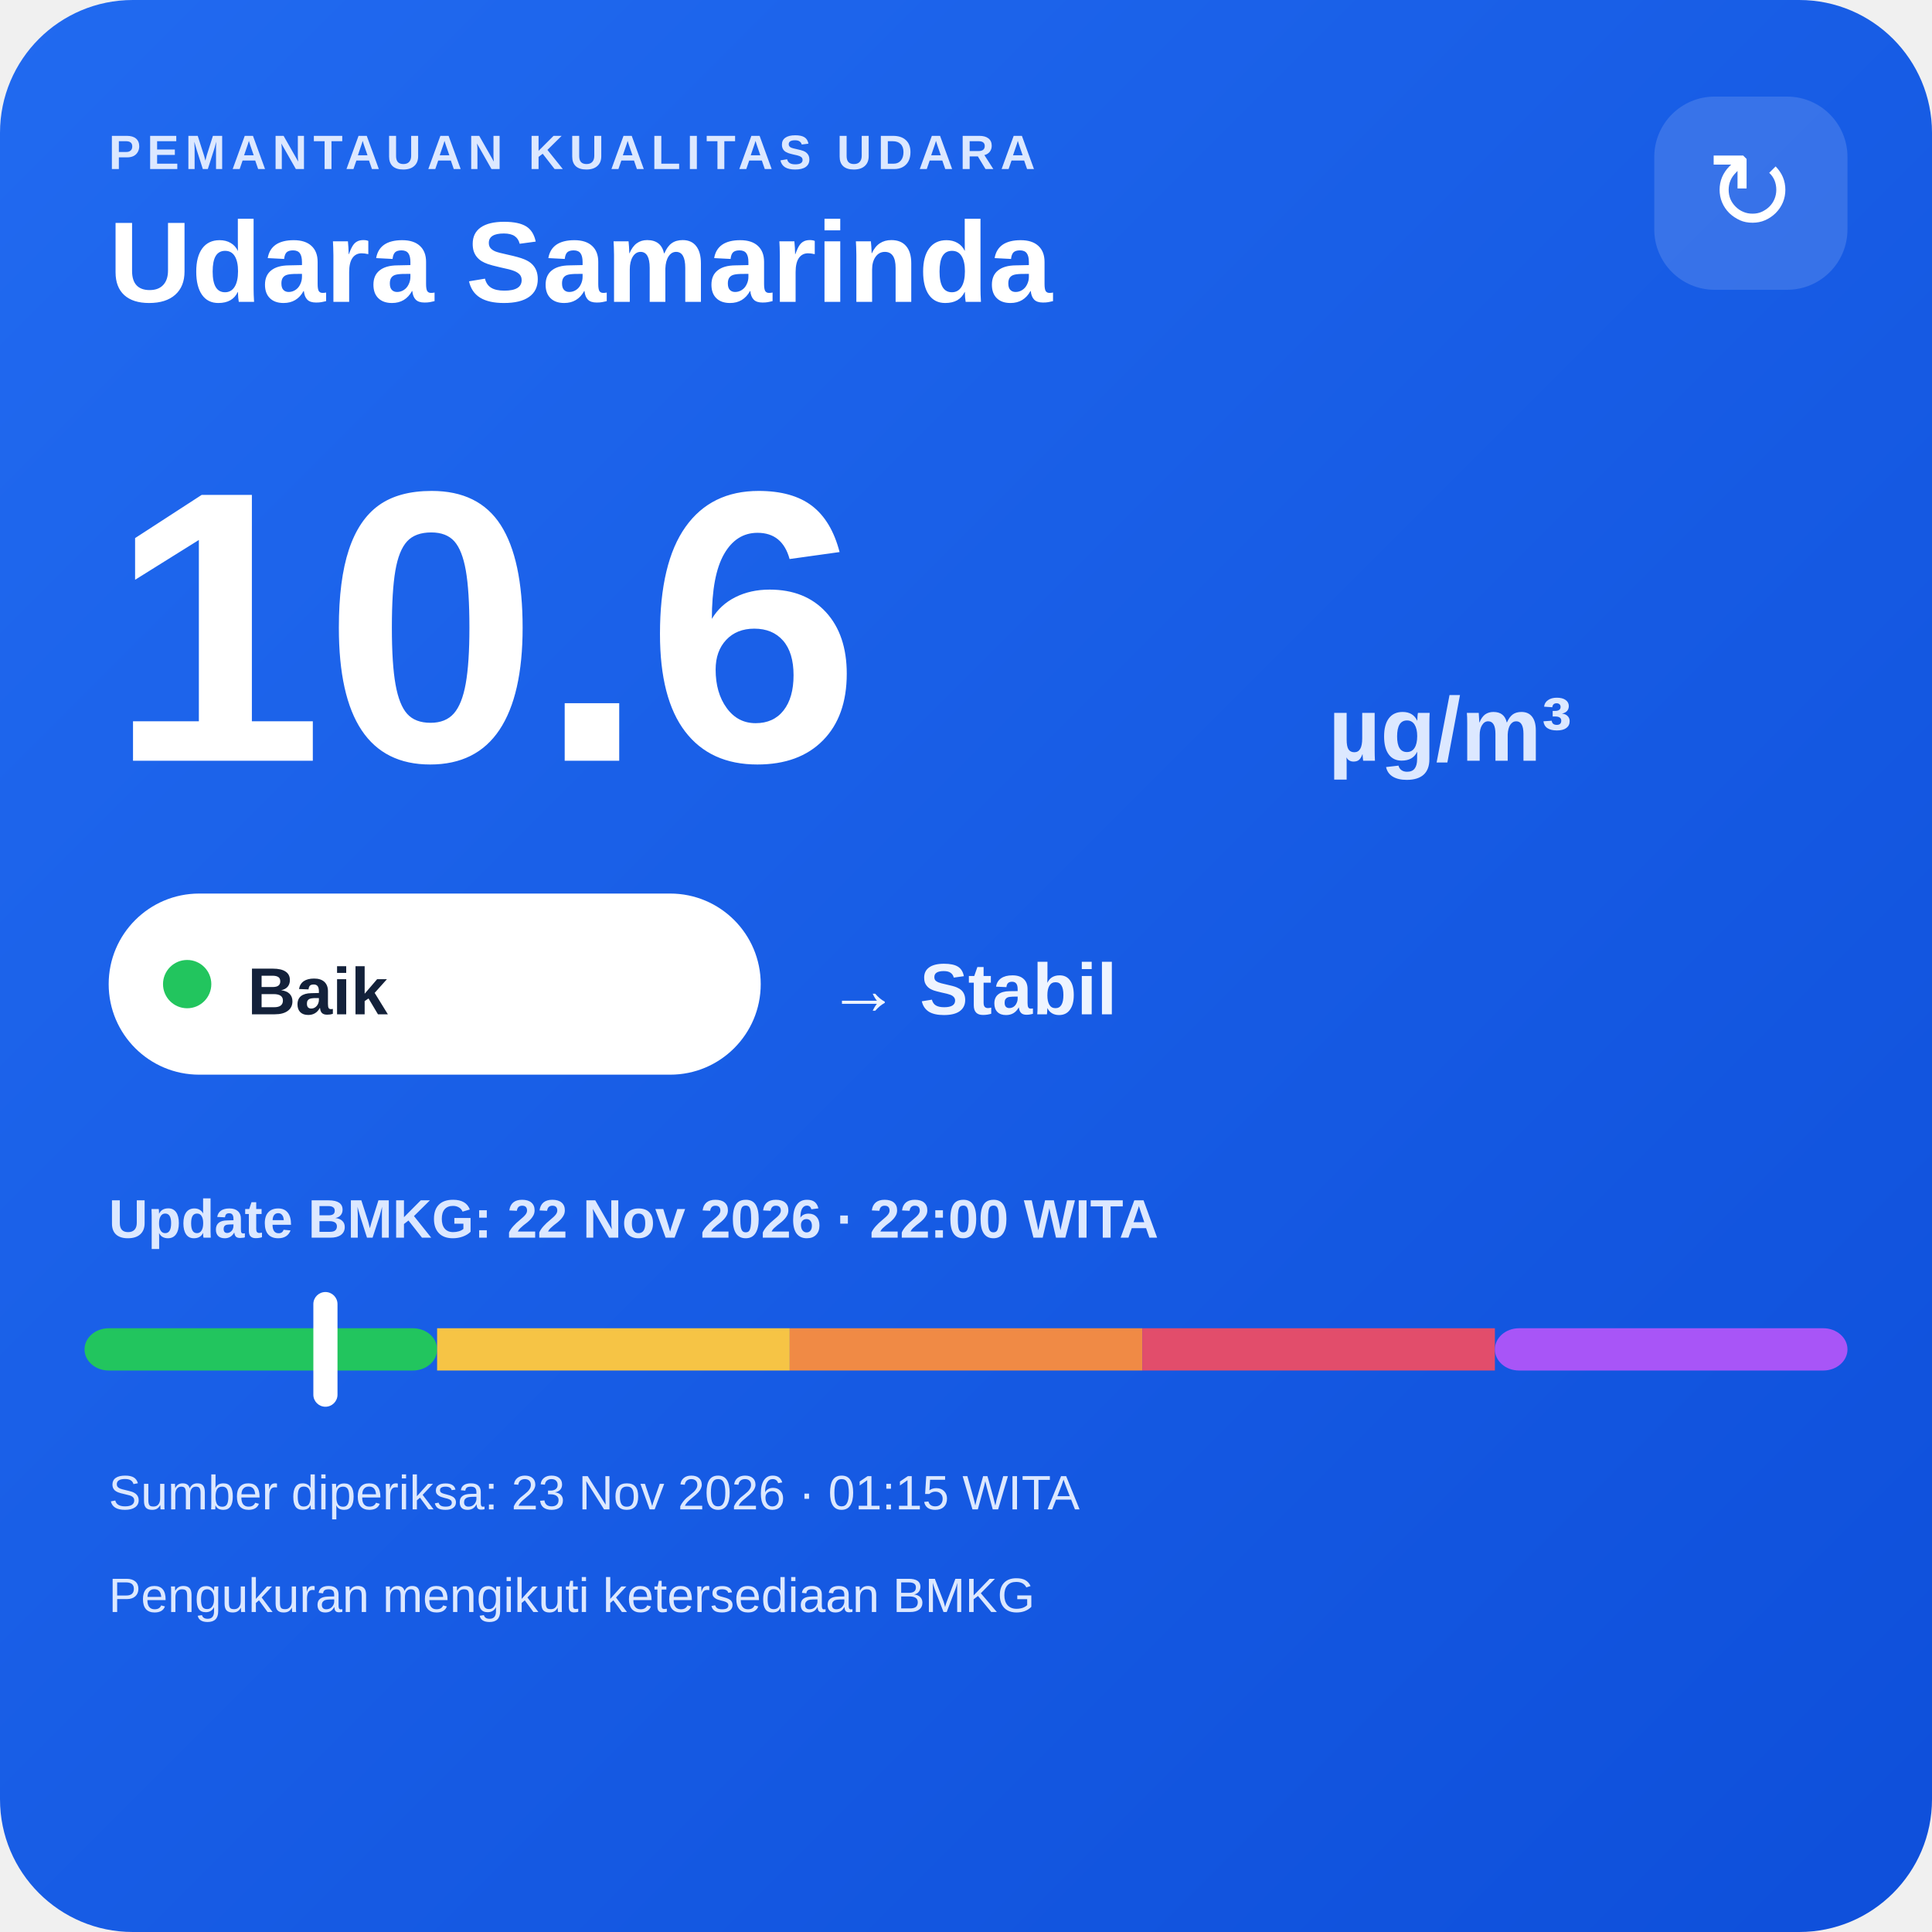
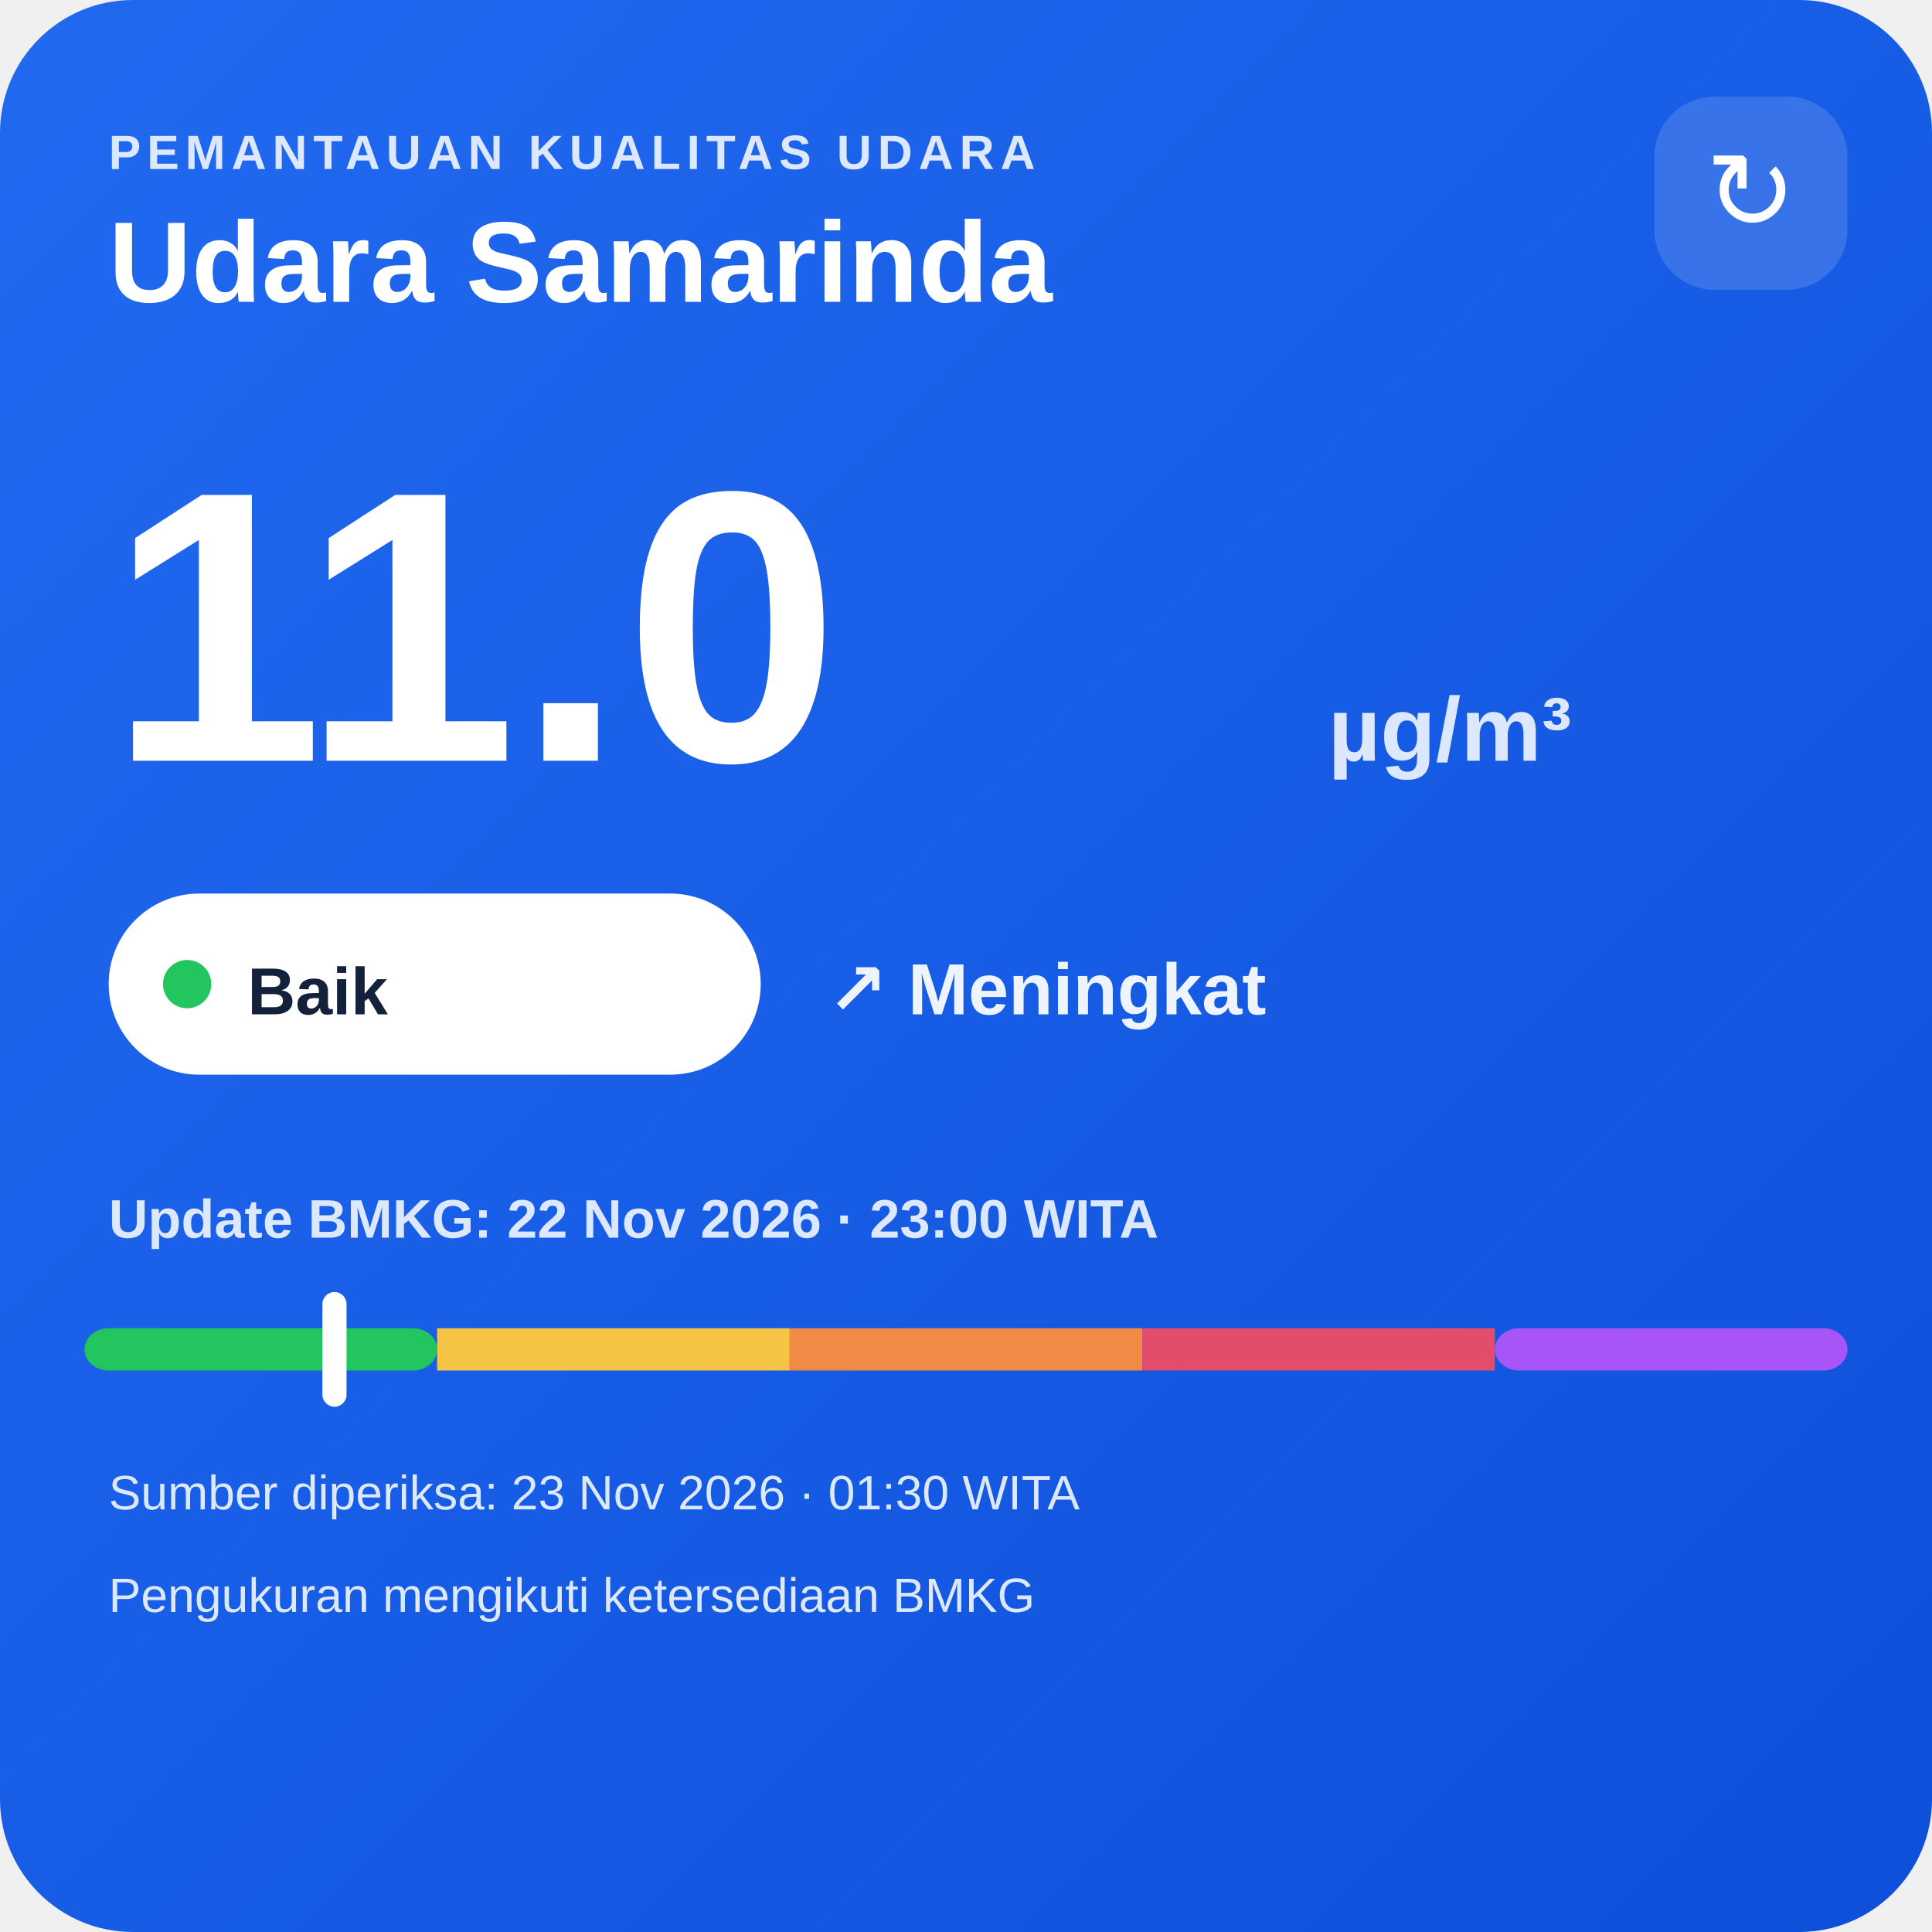
<svg xmlns="http://www.w3.org/2000/svg" width="320" height="320" viewBox="0 0 320 320">
  <defs>
    <linearGradient id="bg" x1="0" y1="0" x2="1" y2="1">
      <stop offset="0" stop-color="#216af0" />
      <stop offset="1" stop-color="#0e4fda" />
    </linearGradient>
  </defs>
  <rect width="320" height="320" rx="22" fill="url(#bg)" />
  <text x="18" y="28" fill="#dce8ff" font-family="Arial,sans-serif" font-size="8" font-weight="700" letter-spacing="1">PEMANTAUAN KUALITAS UDARA</text>
  <text x="18" y="50" fill="#ffffff" font-family="Arial,sans-serif" font-size="19" font-weight="700">Udara Samarinda</text>
  <rect x="274" y="16" width="32" height="32" rx="10" fill="#ffffff" fill-opacity=".14" />
  <text x="290" y="38" text-anchor="middle" fill="#ffffff" font-family="Arial,sans-serif" font-size="18">↻</text>
-   <text x="18" y="126" fill="#ffffff" font-family="Arial,sans-serif" font-size="64" font-weight="800">10.6</text>
+   <text x="18" y="126" fill="#ffffff" font-family="Arial,sans-serif" font-size="64" font-weight="800">11.0</text>
  <text x="220" y="126" fill="#dce8ff" font-family="Arial,sans-serif" font-size="15" font-weight="700">µg/m³</text>
  <rect x="18" y="148" width="108" height="30" rx="15" fill="#ffffff" />
  <circle cx="31" cy="163" r="4" fill="#22c55e" />
  <text x="41" y="168" fill="#13213a" font-family="Arial,sans-serif" font-size="11" font-weight="700">Baik</text>
-   <text x="137" y="168" fill="#eef4ff" font-family="Arial,sans-serif" font-size="12" font-weight="700">→ Stabil</text>
-   <text x="18" y="205" fill="#dce8ff" font-family="Arial,sans-serif" font-size="9" font-weight="700">Update BMKG: 22 Nov 2026 · 22:00 WITA</text>
+   <text x="137" y="168" fill="#eef4ff" font-family="Arial,sans-serif" font-size="12" font-weight="700">↗ Meningkat</text>
+   <text x="18" y="205" fill="#dce8ff" font-family="Arial,sans-serif" font-size="9" font-weight="700">Update BMKG: 22 Nov 2026 · 23:00 WITA</text>
  <rect x="14" y="220" width="58.4" height="7" rx="4" fill="#22c55e" />
  <rect x="72.4" y="220" width="58.4" height="7" fill="#f6c445" />
  <rect x="130.8" y="220" width="58.4" height="7" fill="#f08a45" />
  <rect x="189.2" y="220" width="58.4" height="7" fill="#e24d6b" />
  <rect x="247.6" y="220" width="58.4" height="7" rx="4" fill="#a855f7" />
-   <rect x="51.9" y="214" width="4" height="19" rx="2" fill="#ffffff" />
-   <text x="18" y="250" fill="#dce8ff" font-family="Arial,sans-serif" font-size="8">Sumber diperiksa: 23 Nov 2026 · 01:15 WITA</text>
+   <rect x="53.4" y="214" width="4" height="19" rx="2" fill="#ffffff" />
+   <text x="18" y="250" fill="#dce8ff" font-family="Arial,sans-serif" font-size="8">Sumber diperiksa: 23 Nov 2026 · 01:30 WITA</text>
  <text x="18" y="267" fill="#dce8ff" font-family="Arial,sans-serif" font-size="8">Pengukuran mengikuti ketersediaan BMKG</text>
</svg>
